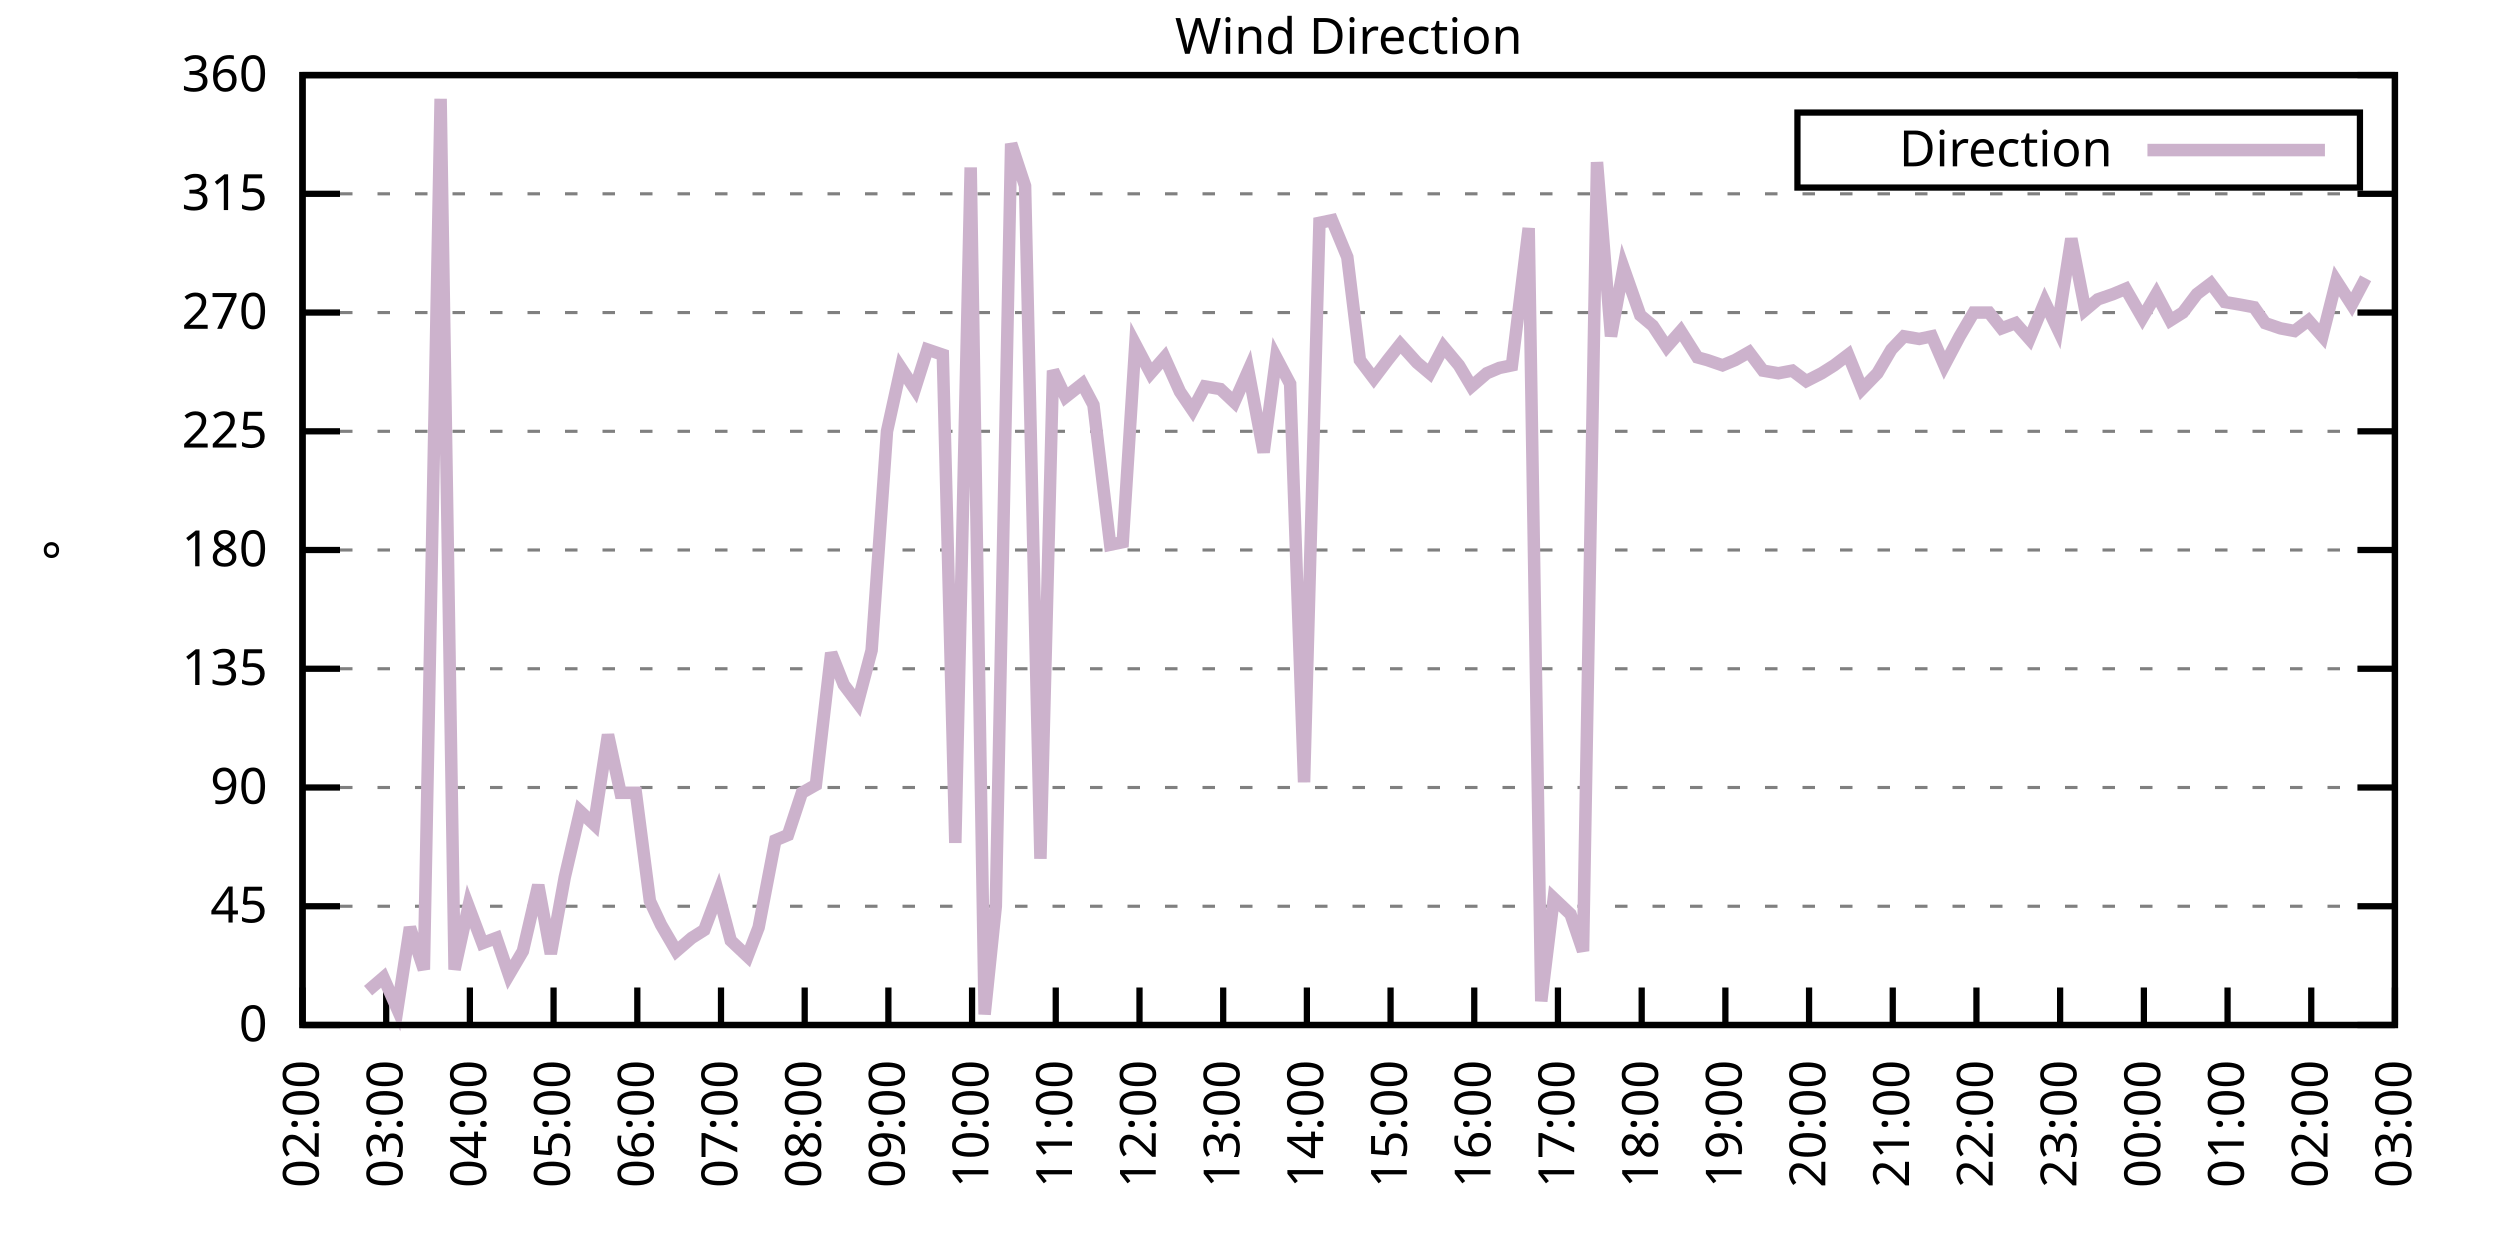
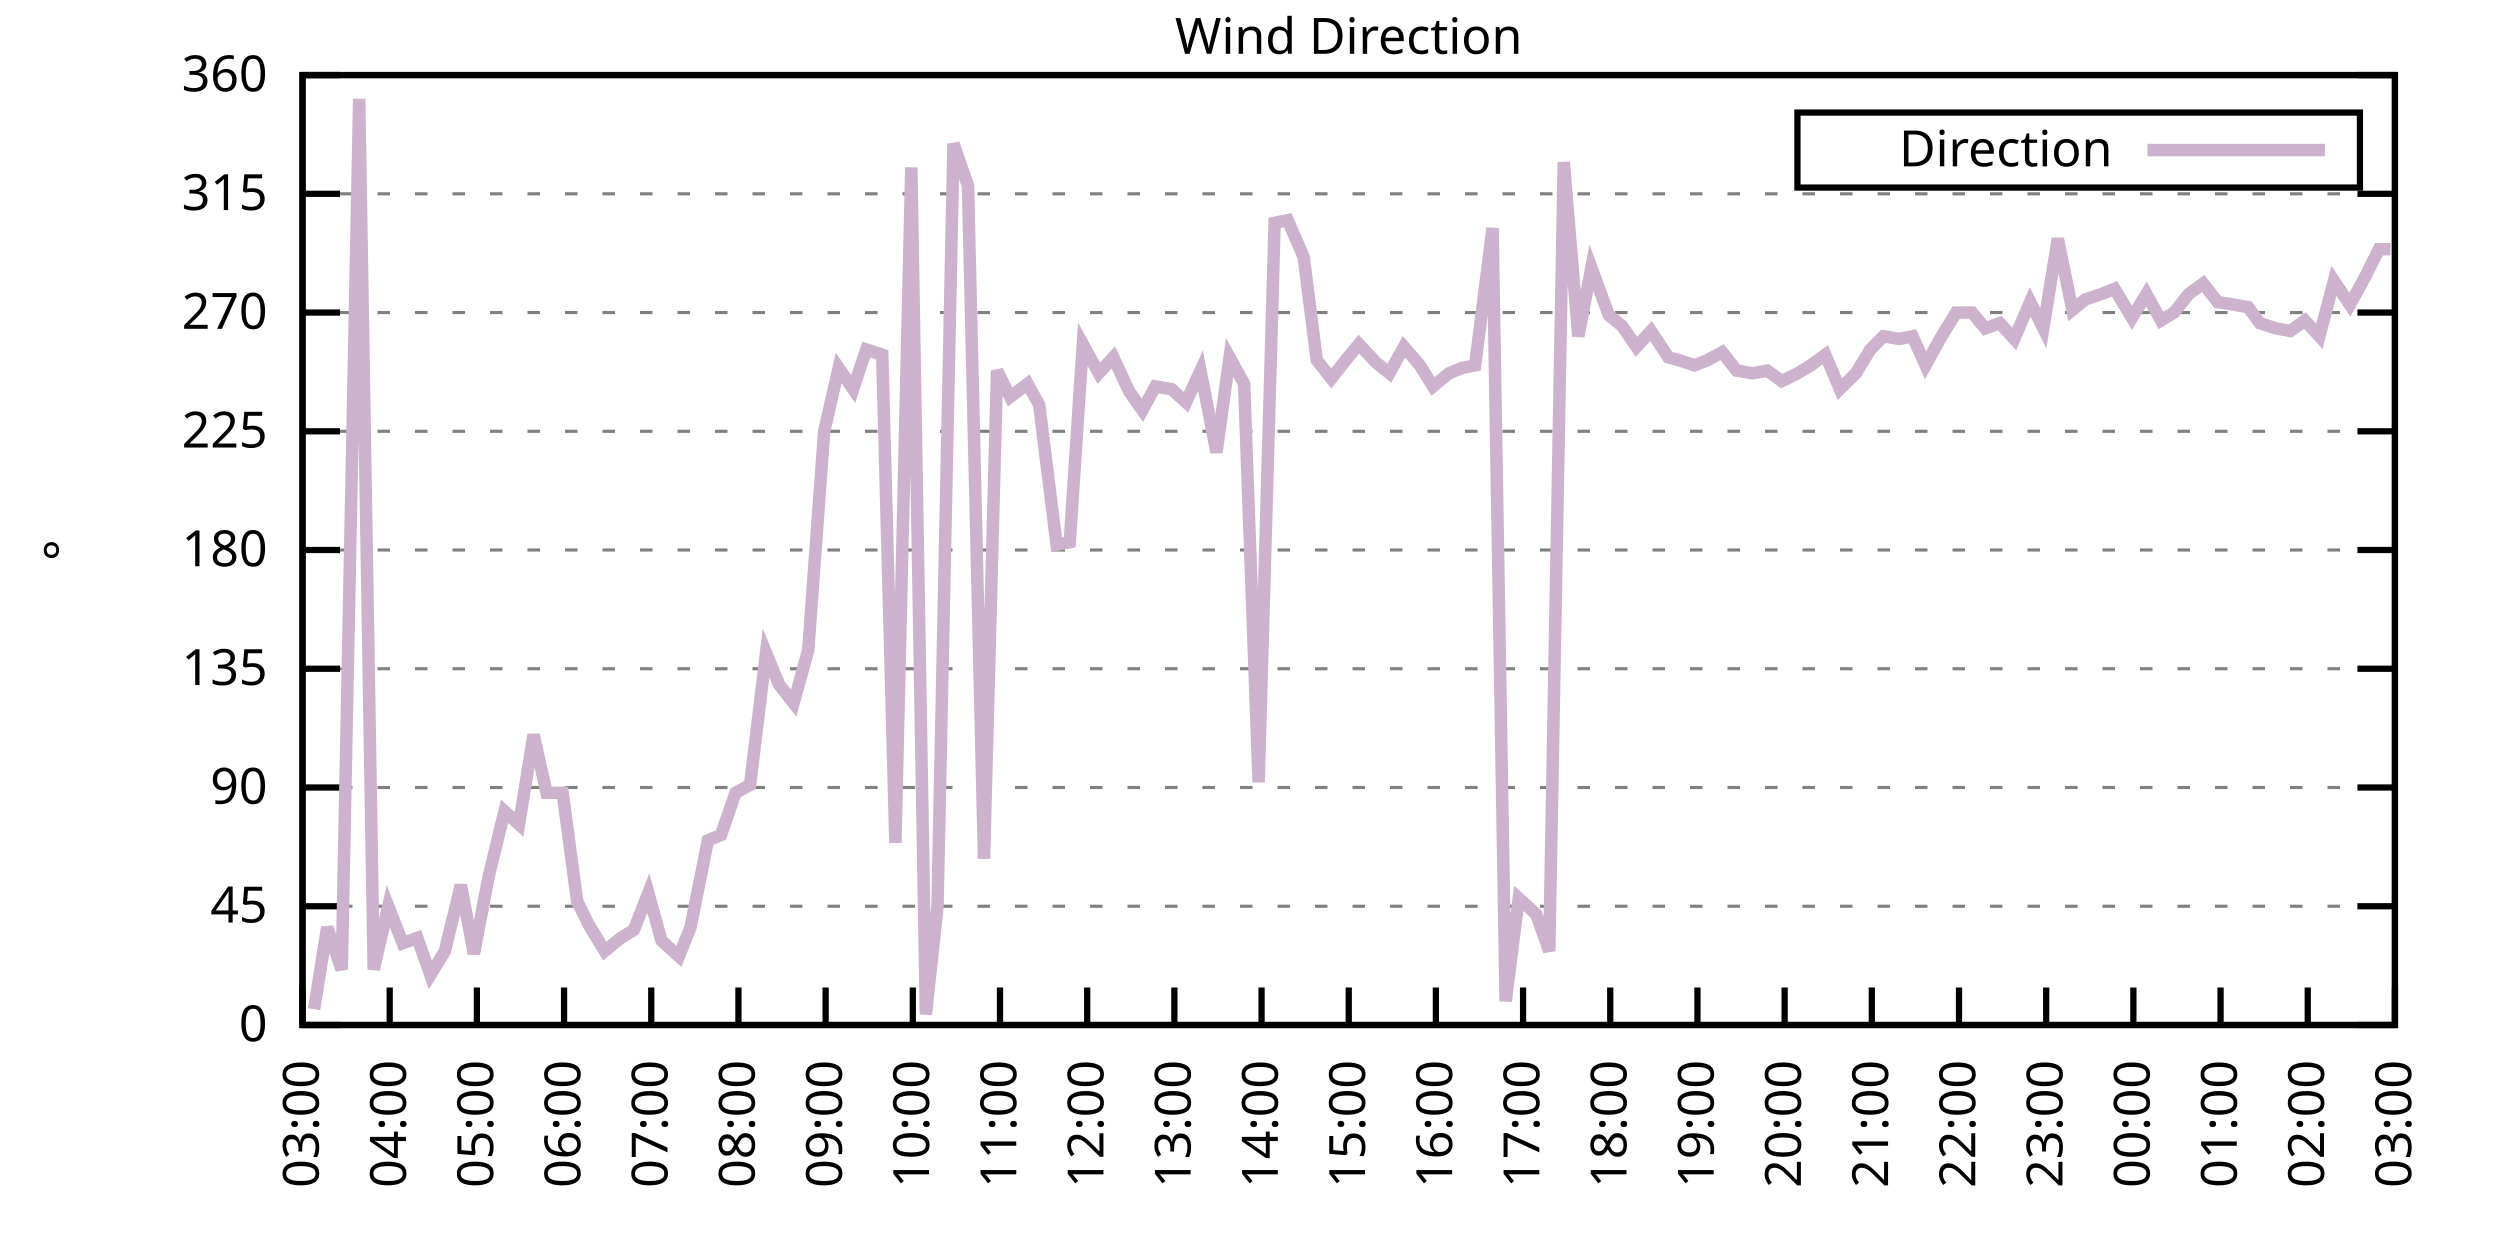
<svg xmlns="http://www.w3.org/2000/svg" xmlns:xlink="http://www.w3.org/1999/xlink" width="400" height="200" viewBox="0 0 400 200">
  <g id="gnuplot_canvas">
    <rect x="0" y="0" width="400" height="200" fill="none" />
    <defs>
      <circle id="gpDot" r="0.5" stroke-width="0.5" stroke="currentColor" />
      <path id="gpPt0" stroke-width="0.333" stroke="currentColor" d="M-1,0 h2 M0,-1 v2" />
      <path id="gpPt1" stroke-width="0.333" stroke="currentColor" d="M-1,-1 L1,1 M1,-1 L-1,1" />
      <path id="gpPt2" stroke-width="0.333" stroke="currentColor" d="M-1,0 L1,0 M0,-1 L0,1 M-1,-1 L1,1 M-1,1 L1,-1" />
      <rect id="gpPt3" stroke-width="0.333" stroke="currentColor" x="-1" y="-1" width="2" height="2" />
      <rect id="gpPt4" stroke-width="0.333" stroke="currentColor" fill="currentColor" x="-1" y="-1" width="2" height="2" />
      <circle id="gpPt5" stroke-width="0.333" stroke="currentColor" cx="0" cy="0" r="1" />
      <use xlink:href="#gpPt5" id="gpPt6" fill="currentColor" stroke="none" />
      <path id="gpPt7" stroke-width="0.333" stroke="currentColor" d="M0,-1.33 L-1.33,0.67 L1.33,0.67 z" />
      <use xlink:href="#gpPt7" id="gpPt8" fill="currentColor" stroke="none" />
      <use xlink:href="#gpPt7" id="gpPt9" stroke="currentColor" transform="rotate(180)" />
      <use xlink:href="#gpPt9" id="gpPt10" fill="currentColor" stroke="none" />
      <use xlink:href="#gpPt3" id="gpPt11" stroke="currentColor" transform="rotate(45)" />
      <use xlink:href="#gpPt11" id="gpPt12" fill="currentColor" stroke="none" />
      <path id="gpPt13" stroke-width="0.333" stroke="currentColor" d="M0,1.330 L1.265,0.411 L0.782,-1.067 L-0.782,-1.076 L-1.265,0.411 z" />
      <use xlink:href="#gpPt13" id="gpPt14" fill="currentColor" stroke="none" />
      <filter id="textbox" filterUnits="objectBoundingBox" x="0" y="0" height="1" width="1">
        <feFlood flood-color="white" flood-opacity="1" result="bgnd" />
        <feComposite in="SourceGraphic" in2="bgnd" operator="atop" />
      </filter>
      <filter id="greybox" filterUnits="objectBoundingBox" x="0" y="0" height="1" width="1">
        <feFlood flood-color="lightgrey" flood-opacity="1" result="grey" />
        <feComposite in="SourceGraphic" in2="grey" operator="atop" />
      </filter>
    </defs>
    <g fill="none" color="white" stroke="currentColor" stroke-width="1.00" stroke-linecap="butt" stroke-linejoin="miter">
</g>
    <g fill="none" color="black" stroke="currentColor" stroke-width="1.00" stroke-linecap="butt" stroke-linejoin="miter">
      <g stroke="none" shape-rendering="crispEdges">
        <polygon fill="rgb(255, 255, 255)" points="48.40,164.00 383.18,164.00 383.18,12.02 48.40,12.02 " />
      </g>
    </g>
    <g fill="none" color="black" stroke="currentColor" stroke-width="1.00" stroke-linecap="butt" stroke-linejoin="miter">
</g>
    <g fill="none" color="black" stroke="black" stroke-width="0.50" stroke-linecap="butt" stroke-linejoin="miter">
</g>
    <g fill="none" color="gray" stroke="currentColor" stroke-width="0.50" stroke-linecap="butt" stroke-linejoin="miter">
      <path stroke="gray" stroke-dasharray="2,4" class="gridline" d="M48.40,164.00 L383.19,164.00  " />
    </g>
    <g fill="none" color="gray" stroke="gray" stroke-width="1.00" stroke-linecap="butt" stroke-linejoin="miter">
</g>
    <g fill="none" color="black" stroke="currentColor" stroke-width="1.00" stroke-linecap="butt" stroke-linejoin="miter">
      <path stroke="black" d="M48.40,164.00 L54.40,164.00 M383.19,164.00 L377.19,164.00  " />
      <g transform="translate(42.80,166.60)" stroke="none" fill="black" font-family="Sans" font-size="8.00" text-anchor="end">
        <text>
          <tspan font-family="Sans"> 0</tspan>
        </text>
      </g>
    </g>
    <g fill="none" color="black" stroke="currentColor" stroke-width="1.00" stroke-linecap="butt" stroke-linejoin="miter">
</g>
    <g fill="none" color="black" stroke="black" stroke-width="0.50" stroke-linecap="butt" stroke-linejoin="miter">
</g>
    <g fill="none" color="gray" stroke="currentColor" stroke-width="0.50" stroke-linecap="butt" stroke-linejoin="miter">
      <path stroke="gray" stroke-dasharray="2,4" class="gridline" d="M48.40,145.00 L383.19,145.00  " />
    </g>
    <g fill="none" color="gray" stroke="gray" stroke-width="1.00" stroke-linecap="butt" stroke-linejoin="miter">
</g>
    <g fill="none" color="black" stroke="currentColor" stroke-width="1.00" stroke-linecap="butt" stroke-linejoin="miter">
      <path stroke="black" d="M48.40,145.00 L54.40,145.00 M383.19,145.00 L377.19,145.00  " />
      <g transform="translate(42.80,147.60)" stroke="none" fill="black" font-family="Sans" font-size="8.00" text-anchor="end">
        <text>
          <tspan font-family="Sans"> 45</tspan>
        </text>
      </g>
    </g>
    <g fill="none" color="black" stroke="currentColor" stroke-width="1.00" stroke-linecap="butt" stroke-linejoin="miter">
</g>
    <g fill="none" color="black" stroke="black" stroke-width="0.50" stroke-linecap="butt" stroke-linejoin="miter">
</g>
    <g fill="none" color="gray" stroke="currentColor" stroke-width="0.50" stroke-linecap="butt" stroke-linejoin="miter">
      <path stroke="gray" stroke-dasharray="2,4" class="gridline" d="M48.40,126.00 L383.19,126.00  " />
    </g>
    <g fill="none" color="gray" stroke="gray" stroke-width="1.00" stroke-linecap="butt" stroke-linejoin="miter">
</g>
    <g fill="none" color="black" stroke="currentColor" stroke-width="1.00" stroke-linecap="butt" stroke-linejoin="miter">
      <path stroke="black" d="M48.40,126.00 L54.40,126.00 M383.19,126.00 L377.19,126.00  " />
      <g transform="translate(42.80,128.60)" stroke="none" fill="black" font-family="Sans" font-size="8.00" text-anchor="end">
        <text>
          <tspan font-family="Sans"> 90</tspan>
        </text>
      </g>
    </g>
    <g fill="none" color="black" stroke="currentColor" stroke-width="1.00" stroke-linecap="butt" stroke-linejoin="miter">
</g>
    <g fill="none" color="black" stroke="black" stroke-width="0.50" stroke-linecap="butt" stroke-linejoin="miter">
</g>
    <g fill="none" color="gray" stroke="currentColor" stroke-width="0.50" stroke-linecap="butt" stroke-linejoin="miter">
      <path stroke="gray" stroke-dasharray="2,4" class="gridline" d="M48.40,107.00 L383.19,107.00  " />
    </g>
    <g fill="none" color="gray" stroke="gray" stroke-width="1.00" stroke-linecap="butt" stroke-linejoin="miter">
</g>
    <g fill="none" color="black" stroke="currentColor" stroke-width="1.00" stroke-linecap="butt" stroke-linejoin="miter">
      <path stroke="black" d="M48.40,107.00 L54.40,107.00 M383.19,107.00 L377.19,107.00  " />
      <g transform="translate(42.80,109.60)" stroke="none" fill="black" font-family="Sans" font-size="8.00" text-anchor="end">
        <text>
          <tspan font-family="Sans"> 135</tspan>
        </text>
      </g>
    </g>
    <g fill="none" color="black" stroke="currentColor" stroke-width="1.00" stroke-linecap="butt" stroke-linejoin="miter">
</g>
    <g fill="none" color="black" stroke="black" stroke-width="0.50" stroke-linecap="butt" stroke-linejoin="miter">
</g>
    <g fill="none" color="gray" stroke="currentColor" stroke-width="0.50" stroke-linecap="butt" stroke-linejoin="miter">
      <path stroke="gray" stroke-dasharray="2,4" class="gridline" d="M48.40,88.00 L383.19,88.00  " />
    </g>
    <g fill="none" color="gray" stroke="gray" stroke-width="1.00" stroke-linecap="butt" stroke-linejoin="miter">
</g>
    <g fill="none" color="black" stroke="currentColor" stroke-width="1.00" stroke-linecap="butt" stroke-linejoin="miter">
      <path stroke="black" d="M48.40,88.00 L54.40,88.00 M383.19,88.00 L377.19,88.00  " />
      <g transform="translate(42.80,90.60)" stroke="none" fill="black" font-family="Sans" font-size="8.00" text-anchor="end">
        <text>
          <tspan font-family="Sans"> 180</tspan>
        </text>
      </g>
    </g>
    <g fill="none" color="black" stroke="currentColor" stroke-width="1.00" stroke-linecap="butt" stroke-linejoin="miter">
</g>
    <g fill="none" color="black" stroke="black" stroke-width="0.50" stroke-linecap="butt" stroke-linejoin="miter">
</g>
    <g fill="none" color="gray" stroke="currentColor" stroke-width="0.50" stroke-linecap="butt" stroke-linejoin="miter">
      <path stroke="gray" stroke-dasharray="2,4" class="gridline" d="M48.40,69.01 L383.19,69.01  " />
    </g>
    <g fill="none" color="gray" stroke="gray" stroke-width="1.00" stroke-linecap="butt" stroke-linejoin="miter">
</g>
    <g fill="none" color="black" stroke="currentColor" stroke-width="1.00" stroke-linecap="butt" stroke-linejoin="miter">
      <path stroke="black" d="M48.40,69.01 L54.40,69.01 M383.19,69.01 L377.19,69.01  " />
      <g transform="translate(42.80,71.61)" stroke="none" fill="black" font-family="Sans" font-size="8.00" text-anchor="end">
        <text>
          <tspan font-family="Sans"> 225</tspan>
        </text>
      </g>
    </g>
    <g fill="none" color="black" stroke="currentColor" stroke-width="1.00" stroke-linecap="butt" stroke-linejoin="miter">
</g>
    <g fill="none" color="black" stroke="black" stroke-width="0.50" stroke-linecap="butt" stroke-linejoin="miter">
</g>
    <g fill="none" color="gray" stroke="currentColor" stroke-width="0.50" stroke-linecap="butt" stroke-linejoin="miter">
      <path stroke="gray" stroke-dasharray="2,4" class="gridline" d="M48.40,50.01 L383.19,50.01  " />
    </g>
    <g fill="none" color="gray" stroke="gray" stroke-width="1.00" stroke-linecap="butt" stroke-linejoin="miter">
</g>
    <g fill="none" color="black" stroke="currentColor" stroke-width="1.00" stroke-linecap="butt" stroke-linejoin="miter">
      <path stroke="black" d="M48.40,50.01 L54.40,50.01 M383.19,50.01 L377.19,50.01  " />
      <g transform="translate(42.80,52.61)" stroke="none" fill="black" font-family="Sans" font-size="8.00" text-anchor="end">
        <text>
          <tspan font-family="Sans"> 270</tspan>
        </text>
      </g>
    </g>
    <g fill="none" color="black" stroke="currentColor" stroke-width="1.00" stroke-linecap="butt" stroke-linejoin="miter">
</g>
    <g fill="none" color="black" stroke="black" stroke-width="0.50" stroke-linecap="butt" stroke-linejoin="miter">
</g>
    <g fill="none" color="gray" stroke="currentColor" stroke-width="0.50" stroke-linecap="butt" stroke-linejoin="miter">
      <path stroke="gray" stroke-dasharray="2,4" class="gridline" d="M48.40,31.01 L383.19,31.01  " />
    </g>
    <g fill="none" color="gray" stroke="gray" stroke-width="1.00" stroke-linecap="butt" stroke-linejoin="miter">
</g>
    <g fill="none" color="black" stroke="currentColor" stroke-width="1.00" stroke-linecap="butt" stroke-linejoin="miter">
      <path stroke="black" d="M48.40,31.01 L54.40,31.01 M383.19,31.01 L377.19,31.01  " />
      <g transform="translate(42.80,33.61)" stroke="none" fill="black" font-family="Sans" font-size="8.00" text-anchor="end">
        <text>
          <tspan font-family="Sans"> 315</tspan>
        </text>
      </g>
    </g>
    <g fill="none" color="black" stroke="currentColor" stroke-width="1.00" stroke-linecap="butt" stroke-linejoin="miter">
</g>
    <g fill="none" color="black" stroke="black" stroke-width="0.50" stroke-linecap="butt" stroke-linejoin="miter">
</g>
    <g fill="none" color="gray" stroke="currentColor" stroke-width="0.50" stroke-linecap="butt" stroke-linejoin="miter">
      <path stroke="gray" stroke-dasharray="2,4" class="gridline" d="M48.40,12.01 L383.19,12.01  " />
    </g>
    <g fill="none" color="gray" stroke="gray" stroke-width="1.00" stroke-linecap="butt" stroke-linejoin="miter">
</g>
    <g fill="none" color="black" stroke="currentColor" stroke-width="1.00" stroke-linecap="butt" stroke-linejoin="miter">
      <path stroke="black" d="M48.40,12.01 L54.40,12.01 M383.19,12.01 L377.19,12.01  " />
      <g transform="translate(42.80,14.61)" stroke="none" fill="black" font-family="Sans" font-size="8.00" text-anchor="end">
        <text>
          <tspan font-family="Sans"> 360</tspan>
        </text>
      </g>
    </g>
    <g fill="none" color="black" stroke="currentColor" stroke-width="1.00" stroke-linecap="butt" stroke-linejoin="miter">
      <path stroke="black" d="M48.40,164.00 L48.40,158.00  " />
      <g transform="translate(51.00,169.60) rotate(270.00)" stroke="none" fill="black" font-family="Sans" font-size="8.00" text-anchor="end">
        <text>
-           <tspan font-family="Sans">02:00</tspan>
-         </text>
-       </g>
-     </g>
-     <g fill="none" color="black" stroke="currentColor" stroke-width="1.00" stroke-linecap="butt" stroke-linejoin="miter">
-       <path stroke="black" d="M61.79,164.00 L61.79,158.00  " />
-       <g transform="translate(64.39,169.60) rotate(270.00)" stroke="none" fill="black" font-family="Sans" font-size="8.00" text-anchor="end">
-         <text>
          <tspan font-family="Sans">03:00</tspan>
        </text>
      </g>
    </g>
    <g fill="none" color="black" stroke="currentColor" stroke-width="1.00" stroke-linecap="butt" stroke-linejoin="miter">
-       <path stroke="black" d="M75.18,164.00 L75.18,158.00  " />
-       <g transform="translate(77.78,169.60) rotate(270.00)" stroke="none" fill="black" font-family="Sans" font-size="8.00" text-anchor="end">
+       <path stroke="black" d="M62.35,164.00 L62.35,158.00  " />
+       <g transform="translate(64.95,169.60) rotate(270.00)" stroke="none" fill="black" font-family="Sans" font-size="8.00" text-anchor="end">
        <text>
          <tspan font-family="Sans">04:00</tspan>
        </text>
      </g>
    </g>
    <g fill="none" color="black" stroke="currentColor" stroke-width="1.00" stroke-linecap="butt" stroke-linejoin="miter">
-       <path stroke="black" d="M88.57,164.00 L88.57,158.00  " />
-       <g transform="translate(91.17,169.60) rotate(270.00)" stroke="none" fill="black" font-family="Sans" font-size="8.00" text-anchor="end">
+       <path stroke="black" d="M76.30,164.00 L76.30,158.00  " />
+       <g transform="translate(78.90,169.60) rotate(270.00)" stroke="none" fill="black" font-family="Sans" font-size="8.00" text-anchor="end">
        <text>
          <tspan font-family="Sans">05:00</tspan>
        </text>
      </g>
    </g>
    <g fill="none" color="black" stroke="currentColor" stroke-width="1.00" stroke-linecap="butt" stroke-linejoin="miter">
-       <path stroke="black" d="M101.97,164.00 L101.97,158.00  " />
-       <g transform="translate(104.57,169.60) rotate(270.00)" stroke="none" fill="black" font-family="Sans" font-size="8.00" text-anchor="end">
+       <path stroke="black" d="M90.25,164.00 L90.25,158.00  " />
+       <g transform="translate(92.85,169.60) rotate(270.00)" stroke="none" fill="black" font-family="Sans" font-size="8.00" text-anchor="end">
        <text>
          <tspan font-family="Sans">06:00</tspan>
        </text>
      </g>
    </g>
    <g fill="none" color="black" stroke="currentColor" stroke-width="1.00" stroke-linecap="butt" stroke-linejoin="miter">
-       <path stroke="black" d="M115.36,164.00 L115.36,158.00  " />
-       <g transform="translate(117.96,169.60) rotate(270.00)" stroke="none" fill="black" font-family="Sans" font-size="8.00" text-anchor="end">
+       <path stroke="black" d="M104.20,164.00 L104.20,158.00  " />
+       <g transform="translate(106.80,169.60) rotate(270.00)" stroke="none" fill="black" font-family="Sans" font-size="8.00" text-anchor="end">
        <text>
          <tspan font-family="Sans">07:00</tspan>
        </text>
      </g>
    </g>
    <g fill="none" color="black" stroke="currentColor" stroke-width="1.00" stroke-linecap="butt" stroke-linejoin="miter">
-       <path stroke="black" d="M128.75,164.00 L128.75,158.00  " />
-       <g transform="translate(131.35,169.60) rotate(270.00)" stroke="none" fill="black" font-family="Sans" font-size="8.00" text-anchor="end">
+       <path stroke="black" d="M118.15,164.00 L118.15,158.00  " />
+       <g transform="translate(120.75,169.60) rotate(270.00)" stroke="none" fill="black" font-family="Sans" font-size="8.00" text-anchor="end">
        <text>
          <tspan font-family="Sans">08:00</tspan>
        </text>
      </g>
    </g>
    <g fill="none" color="black" stroke="currentColor" stroke-width="1.00" stroke-linecap="butt" stroke-linejoin="miter">
-       <path stroke="black" d="M142.14,164.00 L142.14,158.00  " />
-       <g transform="translate(144.74,169.60) rotate(270.00)" stroke="none" fill="black" font-family="Sans" font-size="8.00" text-anchor="end">
+       <path stroke="black" d="M132.10,164.00 L132.10,158.00  " />
+       <g transform="translate(134.70,169.60) rotate(270.00)" stroke="none" fill="black" font-family="Sans" font-size="8.00" text-anchor="end">
        <text>
          <tspan font-family="Sans">09:00</tspan>
        </text>
      </g>
    </g>
    <g fill="none" color="black" stroke="currentColor" stroke-width="1.00" stroke-linecap="butt" stroke-linejoin="miter">
-       <path stroke="black" d="M155.53,164.00 L155.53,158.00  " />
-       <g transform="translate(158.13,169.60) rotate(270.00)" stroke="none" fill="black" font-family="Sans" font-size="8.00" text-anchor="end">
+       <path stroke="black" d="M146.05,164.00 L146.05,158.00  " />
+       <g transform="translate(148.65,169.60) rotate(270.00)" stroke="none" fill="black" font-family="Sans" font-size="8.00" text-anchor="end">
        <text>
          <tspan font-family="Sans">10:00</tspan>
        </text>
      </g>
    </g>
    <g fill="none" color="black" stroke="currentColor" stroke-width="1.00" stroke-linecap="butt" stroke-linejoin="miter">
-       <path stroke="black" d="M168.92,164.00 L168.92,158.00  " />
-       <g transform="translate(171.52,169.60) rotate(270.00)" stroke="none" fill="black" font-family="Sans" font-size="8.00" text-anchor="end">
+       <path stroke="black" d="M160.00,164.00 L160.00,158.00  " />
+       <g transform="translate(162.60,169.60) rotate(270.00)" stroke="none" fill="black" font-family="Sans" font-size="8.00" text-anchor="end">
        <text>
          <tspan font-family="Sans">11:00</tspan>
        </text>
      </g>
    </g>
    <g fill="none" color="black" stroke="currentColor" stroke-width="1.00" stroke-linecap="butt" stroke-linejoin="miter">
-       <path stroke="black" d="M182.32,164.00 L182.32,158.00  " />
-       <g transform="translate(184.92,169.60) rotate(270.00)" stroke="none" fill="black" font-family="Sans" font-size="8.00" text-anchor="end">
+       <path stroke="black" d="M173.95,164.00 L173.95,158.00  " />
+       <g transform="translate(176.55,169.60) rotate(270.00)" stroke="none" fill="black" font-family="Sans" font-size="8.00" text-anchor="end">
        <text>
          <tspan font-family="Sans">12:00</tspan>
        </text>
      </g>
    </g>
    <g fill="none" color="black" stroke="currentColor" stroke-width="1.00" stroke-linecap="butt" stroke-linejoin="miter">
-       <path stroke="black" d="M195.71,164.00 L195.71,158.00  " />
-       <g transform="translate(198.31,169.60) rotate(270.00)" stroke="none" fill="black" font-family="Sans" font-size="8.00" text-anchor="end">
+       <path stroke="black" d="M187.90,164.00 L187.90,158.00  " />
+       <g transform="translate(190.50,169.60) rotate(270.00)" stroke="none" fill="black" font-family="Sans" font-size="8.00" text-anchor="end">
        <text>
          <tspan font-family="Sans">13:00</tspan>
        </text>
      </g>
    </g>
    <g fill="none" color="black" stroke="currentColor" stroke-width="1.00" stroke-linecap="butt" stroke-linejoin="miter">
-       <path stroke="black" d="M209.10,164.00 L209.10,158.00  " />
-       <g transform="translate(211.70,169.60) rotate(270.00)" stroke="none" fill="black" font-family="Sans" font-size="8.00" text-anchor="end">
+       <path stroke="black" d="M201.85,164.00 L201.85,158.00  " />
+       <g transform="translate(204.45,169.60) rotate(270.00)" stroke="none" fill="black" font-family="Sans" font-size="8.00" text-anchor="end">
        <text>
          <tspan font-family="Sans">14:00</tspan>
        </text>
      </g>
    </g>
    <g fill="none" color="black" stroke="currentColor" stroke-width="1.00" stroke-linecap="butt" stroke-linejoin="miter">
-       <path stroke="black" d="M222.49,164.00 L222.49,158.00  " />
-       <g transform="translate(225.09,169.60) rotate(270.00)" stroke="none" fill="black" font-family="Sans" font-size="8.00" text-anchor="end">
+       <path stroke="black" d="M215.80,164.00 L215.80,158.00  " />
+       <g transform="translate(218.40,169.60) rotate(270.00)" stroke="none" fill="black" font-family="Sans" font-size="8.00" text-anchor="end">
        <text>
          <tspan font-family="Sans">15:00</tspan>
        </text>
      </g>
    </g>
    <g fill="none" color="black" stroke="currentColor" stroke-width="1.00" stroke-linecap="butt" stroke-linejoin="miter">
-       <path stroke="black" d="M235.88,164.00 L235.88,158.00  " />
-       <g transform="translate(238.48,169.60) rotate(270.00)" stroke="none" fill="black" font-family="Sans" font-size="8.00" text-anchor="end">
+       <path stroke="black" d="M229.74,164.00 L229.74,158.00  " />
+       <g transform="translate(232.34,169.60) rotate(270.00)" stroke="none" fill="black" font-family="Sans" font-size="8.00" text-anchor="end">
        <text>
          <tspan font-family="Sans">16:00</tspan>
        </text>
      </g>
    </g>
    <g fill="none" color="black" stroke="currentColor" stroke-width="1.00" stroke-linecap="butt" stroke-linejoin="miter">
-       <path stroke="black" d="M249.27,164.00 L249.27,158.00  " />
-       <g transform="translate(251.87,169.60) rotate(270.00)" stroke="none" fill="black" font-family="Sans" font-size="8.00" text-anchor="end">
+       <path stroke="black" d="M243.69,164.00 L243.69,158.00  " />
+       <g transform="translate(246.29,169.60) rotate(270.00)" stroke="none" fill="black" font-family="Sans" font-size="8.00" text-anchor="end">
        <text>
          <tspan font-family="Sans">17:00</tspan>
        </text>
      </g>
    </g>
    <g fill="none" color="black" stroke="currentColor" stroke-width="1.00" stroke-linecap="butt" stroke-linejoin="miter">
-       <path stroke="black" d="M262.67,164.00 L262.67,158.00  " />
-       <g transform="translate(265.27,169.60) rotate(270.00)" stroke="none" fill="black" font-family="Sans" font-size="8.00" text-anchor="end">
+       <path stroke="black" d="M257.64,164.00 L257.64,158.00  " />
+       <g transform="translate(260.24,169.60) rotate(270.00)" stroke="none" fill="black" font-family="Sans" font-size="8.00" text-anchor="end">
        <text>
          <tspan font-family="Sans">18:00</tspan>
        </text>
      </g>
    </g>
    <g fill="none" color="black" stroke="currentColor" stroke-width="1.00" stroke-linecap="butt" stroke-linejoin="miter">
-       <path stroke="black" d="M276.06,164.00 L276.06,158.00  " />
-       <g transform="translate(278.66,169.60) rotate(270.00)" stroke="none" fill="black" font-family="Sans" font-size="8.00" text-anchor="end">
+       <path stroke="black" d="M271.59,164.00 L271.59,158.00  " />
+       <g transform="translate(274.19,169.60) rotate(270.00)" stroke="none" fill="black" font-family="Sans" font-size="8.00" text-anchor="end">
        <text>
          <tspan font-family="Sans">19:00</tspan>
        </text>
      </g>
    </g>
    <g fill="none" color="black" stroke="currentColor" stroke-width="1.00" stroke-linecap="butt" stroke-linejoin="miter">
-       <path stroke="black" d="M289.45,164.00 L289.45,158.00  " />
-       <g transform="translate(292.05,169.60) rotate(270.00)" stroke="none" fill="black" font-family="Sans" font-size="8.00" text-anchor="end">
+       <path stroke="black" d="M285.54,164.00 L285.54,158.00  " />
+       <g transform="translate(288.14,169.60) rotate(270.00)" stroke="none" fill="black" font-family="Sans" font-size="8.00" text-anchor="end">
        <text>
          <tspan font-family="Sans">20:00</tspan>
        </text>
      </g>
    </g>
    <g fill="none" color="black" stroke="currentColor" stroke-width="1.00" stroke-linecap="butt" stroke-linejoin="miter">
-       <path stroke="black" d="M302.84,164.00 L302.84,158.00  " />
-       <g transform="translate(305.44,169.60) rotate(270.00)" stroke="none" fill="black" font-family="Sans" font-size="8.00" text-anchor="end">
+       <path stroke="black" d="M299.49,164.00 L299.49,158.00  " />
+       <g transform="translate(302.09,169.60) rotate(270.00)" stroke="none" fill="black" font-family="Sans" font-size="8.00" text-anchor="end">
        <text>
          <tspan font-family="Sans">21:00</tspan>
        </text>
      </g>
    </g>
    <g fill="none" color="black" stroke="currentColor" stroke-width="1.00" stroke-linecap="butt" stroke-linejoin="miter">
-       <path stroke="black" d="M316.23,164.00 L316.23,158.00  " />
-       <g transform="translate(318.83,169.60) rotate(270.00)" stroke="none" fill="black" font-family="Sans" font-size="8.00" text-anchor="end">
+       <path stroke="black" d="M313.44,164.00 L313.44,158.00  " />
+       <g transform="translate(316.04,169.60) rotate(270.00)" stroke="none" fill="black" font-family="Sans" font-size="8.00" text-anchor="end">
        <text>
          <tspan font-family="Sans">22:00</tspan>
        </text>
      </g>
    </g>
    <g fill="none" color="black" stroke="currentColor" stroke-width="1.00" stroke-linecap="butt" stroke-linejoin="miter">
-       <path stroke="black" d="M329.62,164.00 L329.62,158.00  " />
-       <g transform="translate(332.22,169.60) rotate(270.00)" stroke="none" fill="black" font-family="Sans" font-size="8.00" text-anchor="end">
+       <path stroke="black" d="M327.39,164.00 L327.39,158.00  " />
+       <g transform="translate(329.99,169.60) rotate(270.00)" stroke="none" fill="black" font-family="Sans" font-size="8.00" text-anchor="end">
        <text>
          <tspan font-family="Sans">23:00</tspan>
        </text>
      </g>
    </g>
    <g fill="none" color="black" stroke="currentColor" stroke-width="1.00" stroke-linecap="butt" stroke-linejoin="miter">
-       <path stroke="black" d="M343.02,164.00 L343.02,158.00  " />
-       <g transform="translate(345.62,169.60) rotate(270.00)" stroke="none" fill="black" font-family="Sans" font-size="8.00" text-anchor="end">
+       <path stroke="black" d="M341.34,164.00 L341.34,158.00  " />
+       <g transform="translate(343.94,169.60) rotate(270.00)" stroke="none" fill="black" font-family="Sans" font-size="8.00" text-anchor="end">
        <text>
          <tspan font-family="Sans">00:00</tspan>
        </text>
      </g>
    </g>
    <g fill="none" color="black" stroke="currentColor" stroke-width="1.00" stroke-linecap="butt" stroke-linejoin="miter">
-       <path stroke="black" d="M356.41,164.00 L356.41,158.00  " />
-       <g transform="translate(359.01,169.60) rotate(270.00)" stroke="none" fill="black" font-family="Sans" font-size="8.00" text-anchor="end">
+       <path stroke="black" d="M355.29,164.00 L355.29,158.00  " />
+       <g transform="translate(357.89,169.60) rotate(270.00)" stroke="none" fill="black" font-family="Sans" font-size="8.00" text-anchor="end">
        <text>
          <tspan font-family="Sans">01:00</tspan>
        </text>
      </g>
    </g>
    <g fill="none" color="black" stroke="currentColor" stroke-width="1.00" stroke-linecap="butt" stroke-linejoin="miter">
-       <path stroke="black" d="M369.80,164.00 L369.80,158.00  " />
-       <g transform="translate(372.40,169.60) rotate(270.00)" stroke="none" fill="black" font-family="Sans" font-size="8.00" text-anchor="end">
+       <path stroke="black" d="M369.24,164.00 L369.24,158.00  " />
+       <g transform="translate(371.84,169.60) rotate(270.00)" stroke="none" fill="black" font-family="Sans" font-size="8.00" text-anchor="end">
        <text>
          <tspan font-family="Sans">02:00</tspan>
        </text>
      </g>
    </g>
    <g fill="none" color="black" stroke="currentColor" stroke-width="1.00" stroke-linecap="butt" stroke-linejoin="miter">
      <path stroke="black" d="M383.19,164.00 L383.19,158.00  " />
      <g transform="translate(385.79,169.60) rotate(270.00)" stroke="none" fill="black" font-family="Sans" font-size="8.00" text-anchor="end">
        <text>
          <tspan font-family="Sans">03:00</tspan>
        </text>
      </g>
    </g>
    <g fill="none" color="black" stroke="currentColor" stroke-width="1.00" stroke-linecap="butt" stroke-linejoin="miter">
</g>
    <g fill="none" color="black" stroke="currentColor" stroke-width="1.00" stroke-linecap="butt" stroke-linejoin="miter">
      <path stroke="black" d="M48.40,12.01 L48.40,164.00 L383.19,164.00 L383.19,12.01 L48.40,12.01 Z  " />
    </g>
    <g fill="none" color="black" stroke="currentColor" stroke-width="1.00" stroke-linecap="butt" stroke-linejoin="miter">
</g>
    <g fill="none" color="black" stroke="currentColor" stroke-width="1.00" stroke-linecap="butt" stroke-linejoin="miter">
      <path stroke="black" d="M287.59,30.01 L287.59,18.01 L377.59,18.01 L377.59,30.01 L287.59,30.01 Z  " />
    </g>
    <g id="Wind_direction_plot_1">
      <g fill="none" color="white" stroke="black" stroke-width="2.00" stroke-linecap="butt" stroke-linejoin="miter">
</g>
      <g fill="none" color="black" stroke="currentColor" stroke-width="2.00" stroke-linecap="butt" stroke-linejoin="miter">
        <g transform="translate(337.99,26.61)" stroke="none" fill="black" font-family="Sans" font-size="8.00" text-anchor="end">
          <text>
            <tspan font-family="Sans">Direction</tspan>
          </text>
        </g>
      </g>
      <g fill="none" color="black" stroke="currentColor" stroke-width="2.00" stroke-linecap="butt" stroke-linejoin="miter">
-         <path stroke="rgb(204, 178, 204)" d="M343.59,24.01 L371.99,24.01 M58.89,158.51 L61.35,156.40 L63.58,161.47 L65.59,148.38 L67.82,155.13 L70.50,15.81   L72.73,155.13 L74.96,145.00 L77.19,150.91 L79.42,150.07 L81.43,155.98 L83.66,152.18 L86.12,141.62 L88.13,152.60   L90.36,140.36 L92.82,129.80 L95.05,131.91 L97.28,117.56 L99.29,126.85 L101.74,126.85 L103.98,144.16 L105.76,147.96   L108.22,152.18 L110.67,150.07 L112.68,148.80 L114.91,142.89 L116.92,150.49 L119.60,153.02 L121.38,148.38 L124.06,134.45   L126.07,133.60 L128.30,126.85 L130.54,125.58 L132.99,104.47 L135.00,109.54 L137.23,112.49 L139.46,104.05 L141.92,69.01   L144.15,58.87 L146.38,62.25 L148.39,55.92 L150.85,56.76 L152.85,134.87 L155.31,26.79 L157.54,162.31 L159.33,145.00   L161.78,22.99 L164.01,29.74 L166.47,137.40 L168.48,59.30 L170.49,63.52 L173.17,61.41 L174.95,64.78 L177.63,87.16   L179.64,86.74 L181.65,55.07 L184.10,59.72 L186.33,57.18 L188.79,62.67 L190.80,65.63 L192.81,61.83 L195.26,62.25   L197.49,64.36 L199.73,59.30 L202.18,72.38 L204.19,57.18 L206.42,61.41 L208.65,125.16 L211.11,35.65 L213.12,35.23   L215.57,41.14 L217.58,57.61 L219.81,60.56 L222.04,57.61 L224.05,55.07 L226.73,58.03 L228.74,59.72 L230.97,55.50   L233.43,58.45 L235.44,61.83 L237.89,59.72 L239.90,58.87 L241.91,58.45 L244.59,36.50 L246.60,160.20 L248.60,143.73   L251.28,146.27 L253.29,152.18 L255.52,25.94 L257.76,53.81 L259.76,42.83 L262.44,50.43 L264.45,52.12 L266.68,55.50   L268.92,52.96 L271.59,57.18 L273.16,57.61 L275.61,58.45 L277.62,57.61 L279.85,56.34 L282.08,59.30 L284.54,59.72   L286.77,59.30 L289.00,60.98 L291.46,59.72 L293.47,58.45 L295.70,56.76 L297.93,62.25 L300.39,59.72 L302.62,55.92   L304.63,53.81 L307.08,54.23 L309.09,53.81 L311.10,58.45 L313.55,53.81 L315.79,50.01 L318.24,50.01 L320.25,52.54   L322.48,51.70 L324.71,54.23 L327.17,48.32 L329.18,52.54 L331.41,38.19 L333.64,49.59 L335.65,47.90 L338.10,47.05   L340.11,46.21 L342.79,50.85 L345.02,47.05 L347.26,51.27 L349.26,50.01 L351.50,47.05 L353.73,45.36 L355.96,48.32   L358.42,48.74 L360.65,49.16 L362.43,51.70 L364.89,52.54 L367.12,52.96 L369.35,51.27 L371.58,53.81 L373.82,44.94   L376.27,48.74 L378.50,44.52  " />
+         <path stroke="rgb(204, 178, 204)" d="M343.59,24.01 L371.99,24.01 M50.26,161.47 L52.35,148.38 L54.68,155.13 L57.47,15.81 L59.79,155.13 L62.12,145.00   L64.44,150.91 L66.77,150.07 L68.86,155.98 L71.18,152.18 L73.74,141.62 L75.83,152.60 L78.16,140.36 L80.72,129.80   L83.04,131.91 L85.37,117.56 L87.46,126.85 L90.02,126.85 L92.34,144.16 L94.20,147.96 L96.76,152.18 L99.32,150.07   L101.41,148.80 L103.73,142.89 L105.83,150.49 L108.62,153.02 L110.48,148.38 L113.27,134.45 L115.36,133.60 L117.68,126.85   L120.01,125.58 L122.57,104.47 L124.66,109.54 L126.98,112.49 L129.31,104.05 L131.87,69.01 L134.19,58.87 L136.51,62.25   L138.61,55.92 L141.16,56.76 L143.26,134.87 L145.81,26.79 L148.14,162.31 L150.00,145.00 L152.56,22.99 L154.88,29.74   L157.44,137.40 L159.53,59.30 L161.62,63.52 L164.41,61.41 L166.27,64.78 L169.06,87.16 L171.16,86.74 L173.25,55.07   L175.81,59.72 L178.13,57.18 L180.69,62.67 L182.78,65.63 L184.87,61.83 L187.43,62.25 L189.76,64.36 L192.08,59.30   L194.64,72.38 L196.73,57.18 L199.06,61.41 L201.38,125.16 L203.94,35.65 L206.03,35.23 L208.59,41.14 L210.68,57.61   L213.01,60.56 L215.33,57.61 L217.42,55.07 L220.21,58.03 L222.30,59.72 L224.63,55.50 L227.19,58.45 L229.28,61.83   L231.84,59.72 L233.93,58.87 L236.02,58.45 L238.81,36.50 L240.90,160.20 L243.00,143.73 L245.79,146.27 L247.88,152.18   L250.20,25.94 L252.53,53.81 L254.62,42.83 L257.41,50.43 L259.50,52.12 L261.83,55.50 L264.15,52.96 L266.94,57.18   L268.57,57.61 L271.13,58.45 L273.22,57.61 L275.55,56.34 L277.87,59.30 L280.43,59.72 L282.75,59.30 L285.08,60.98   L287.64,59.72 L289.73,58.45 L292.05,56.76 L294.38,62.25 L296.94,59.72 L299.26,55.92 L301.35,53.81 L303.91,54.23   L306.00,53.81 L308.09,58.45 L310.65,53.81 L312.98,50.01 L315.53,50.01 L317.63,52.54 L319.95,51.70 L322.28,54.23   L324.83,48.32 L326.93,52.54 L329.25,38.19 L331.58,49.59 L333.67,47.90 L336.23,47.05 L338.32,46.21 L341.11,50.85   L343.43,47.05 L345.76,51.27 L347.85,50.01 L350.18,47.05 L352.50,45.36 L354.83,48.32 L357.38,48.74 L359.71,49.16   L361.57,51.70 L364.13,52.54 L366.45,52.96 L368.78,51.27 L371.10,53.81 L373.43,44.94 L375.98,48.74 L378.31,44.52   L380.63,39.87 L382.49,39.87  " />
      </g>
    </g>
    <g fill="none" color="black" stroke="currentColor" stroke-width="2.00" stroke-linecap="butt" stroke-linejoin="miter">
</g>
    <g fill="none" color="black" stroke="black" stroke-width="1.00" stroke-linecap="butt" stroke-linejoin="miter">
</g>
    <g fill="none" color="black" stroke="currentColor" stroke-width="1.00" stroke-linecap="butt" stroke-linejoin="miter">
      <path stroke="black" d="M48.40,12.01 L48.40,164.00 L383.19,164.00 L383.19,12.01 L48.40,12.01 Z  " />
      <g transform="translate(12.80,88.01) rotate(270.00)" stroke="none" fill="black" font-family="Sans" font-size="8.00" text-anchor="middle">
        <text>
          <tspan font-family="Sans">°</tspan>
        </text>
      </g>
    </g>
    <g fill="none" color="black" stroke="currentColor" stroke-width="1.00" stroke-linecap="butt" stroke-linejoin="miter">
</g>
    <g fill="none" color="black" stroke="currentColor" stroke-width="1.00" stroke-linecap="butt" stroke-linejoin="miter">
      <g transform="translate(215.79,8.61)" stroke="none" fill="black" font-family="Sans" font-size="8.00" text-anchor="middle">
        <text>
          <tspan font-family="Sans">Wind Direction</tspan>
        </text>
      </g>
    </g>
    <g fill="none" color="black" stroke="currentColor" stroke-width="1.00" stroke-linecap="butt" stroke-linejoin="miter">
</g>
  </g>
</svg>
